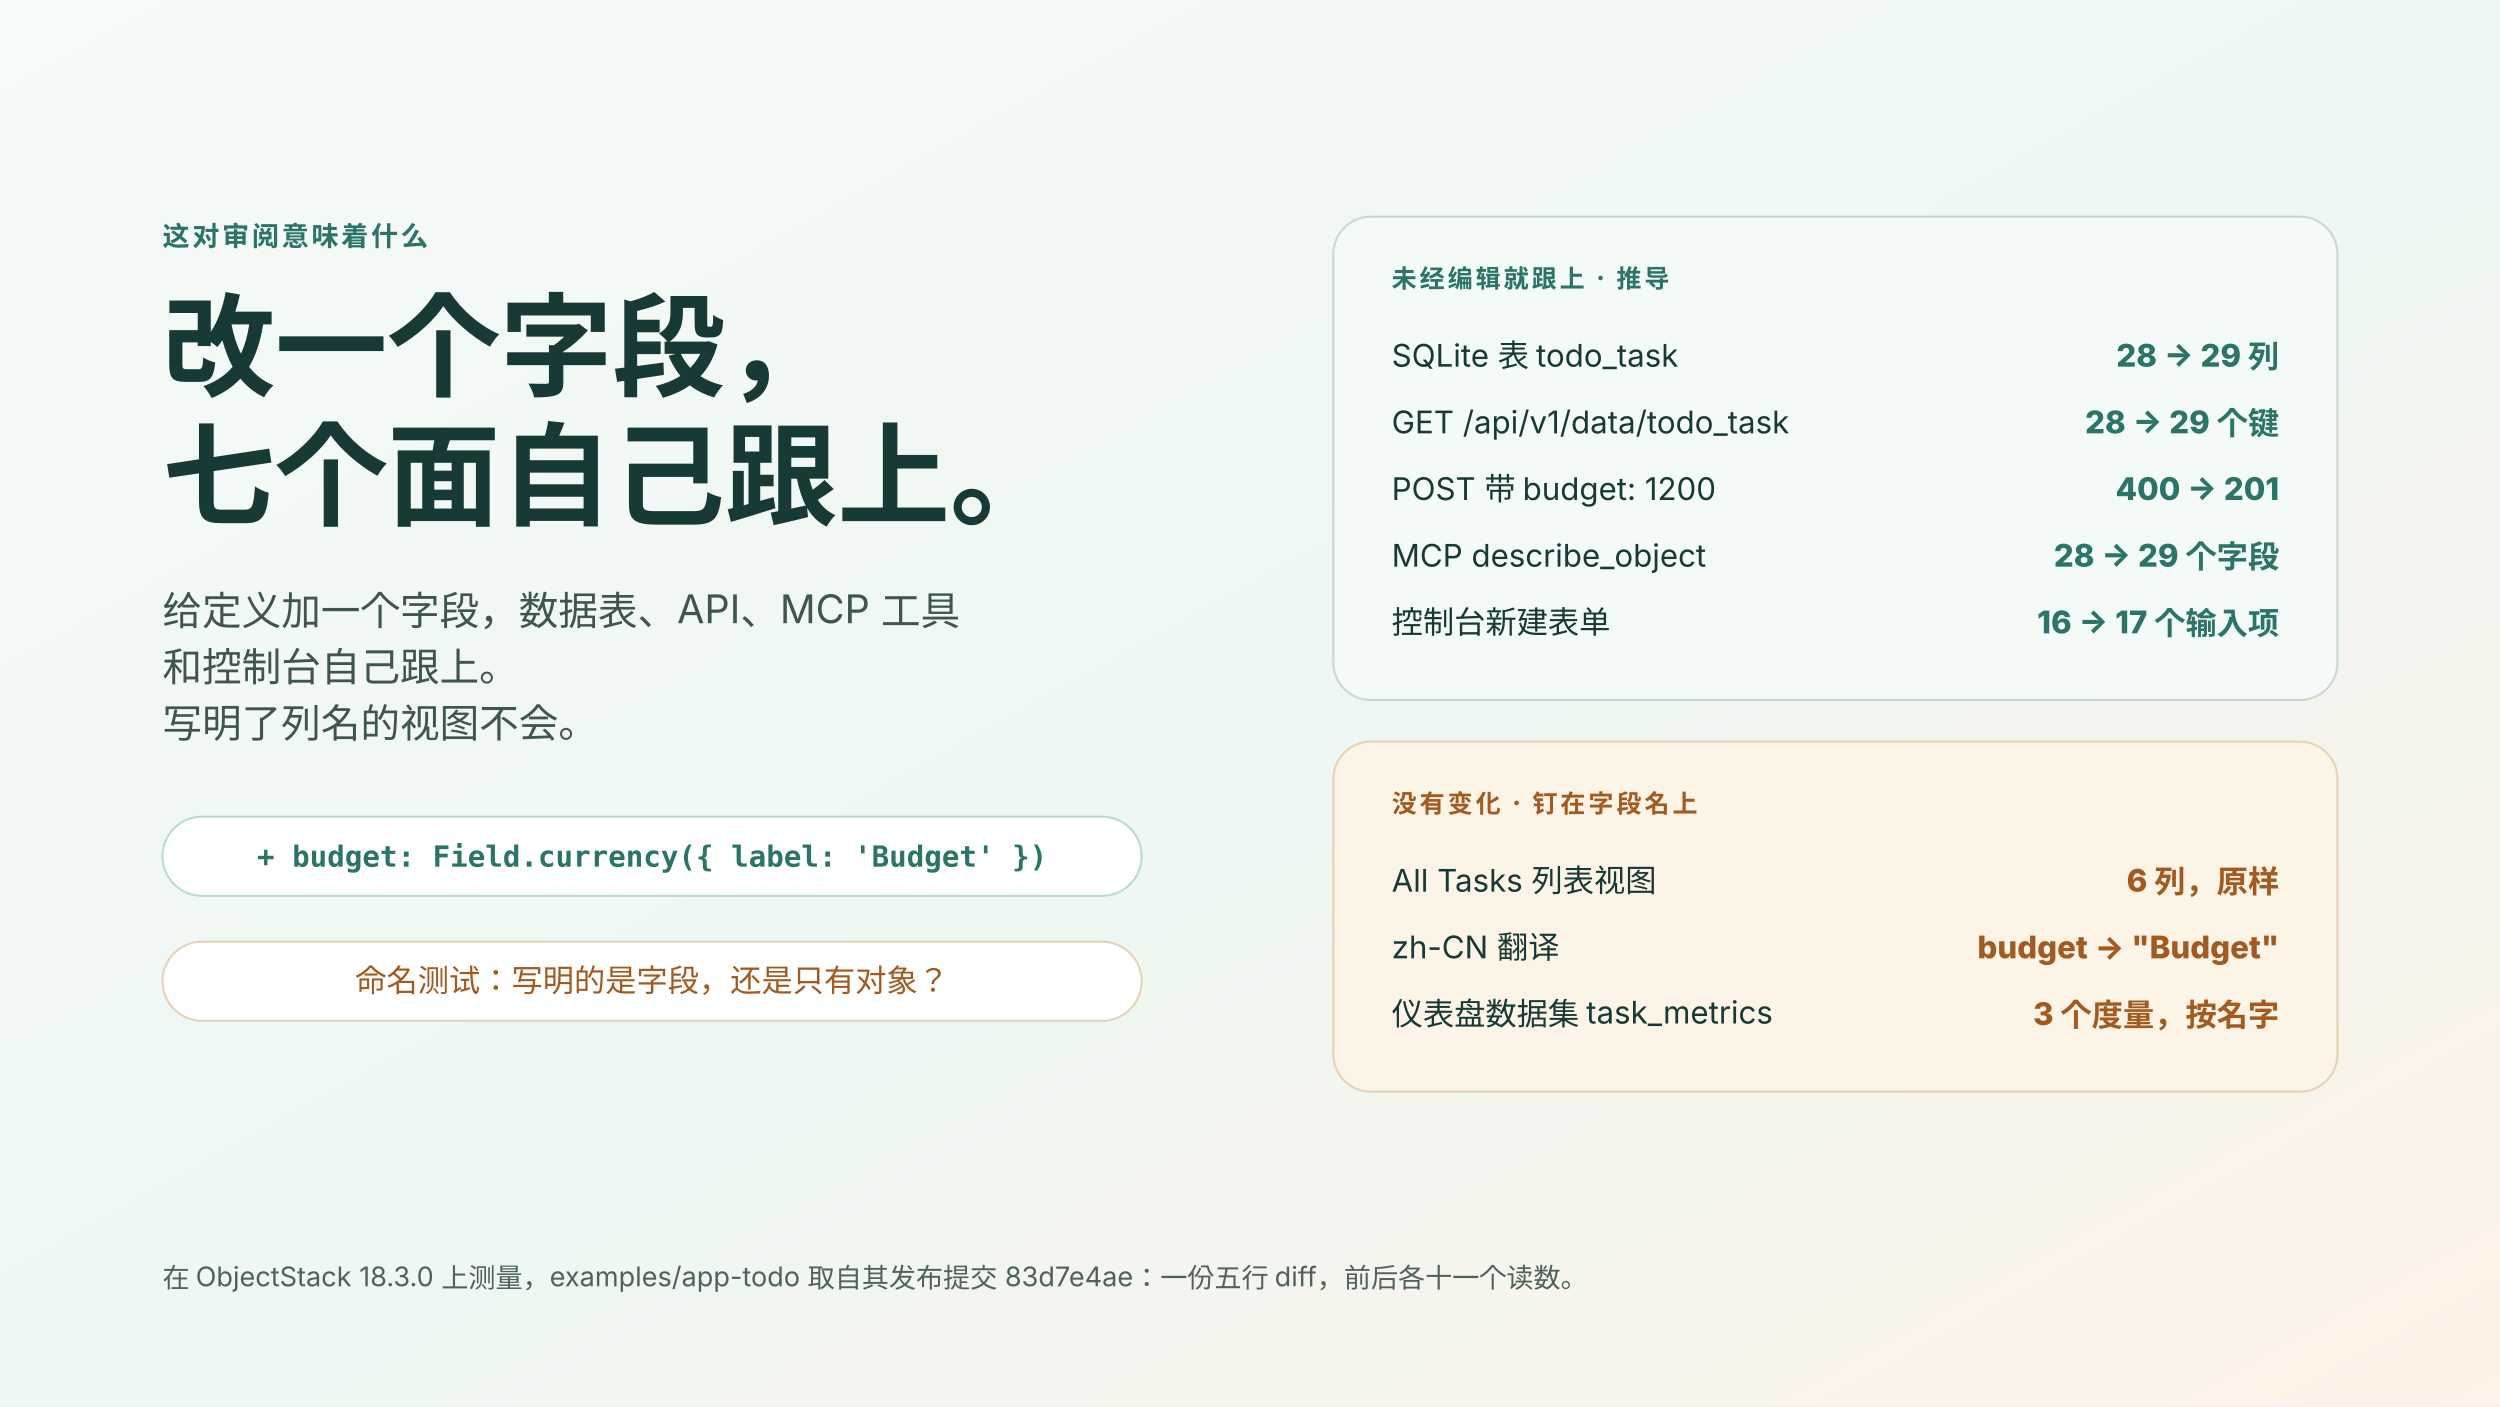
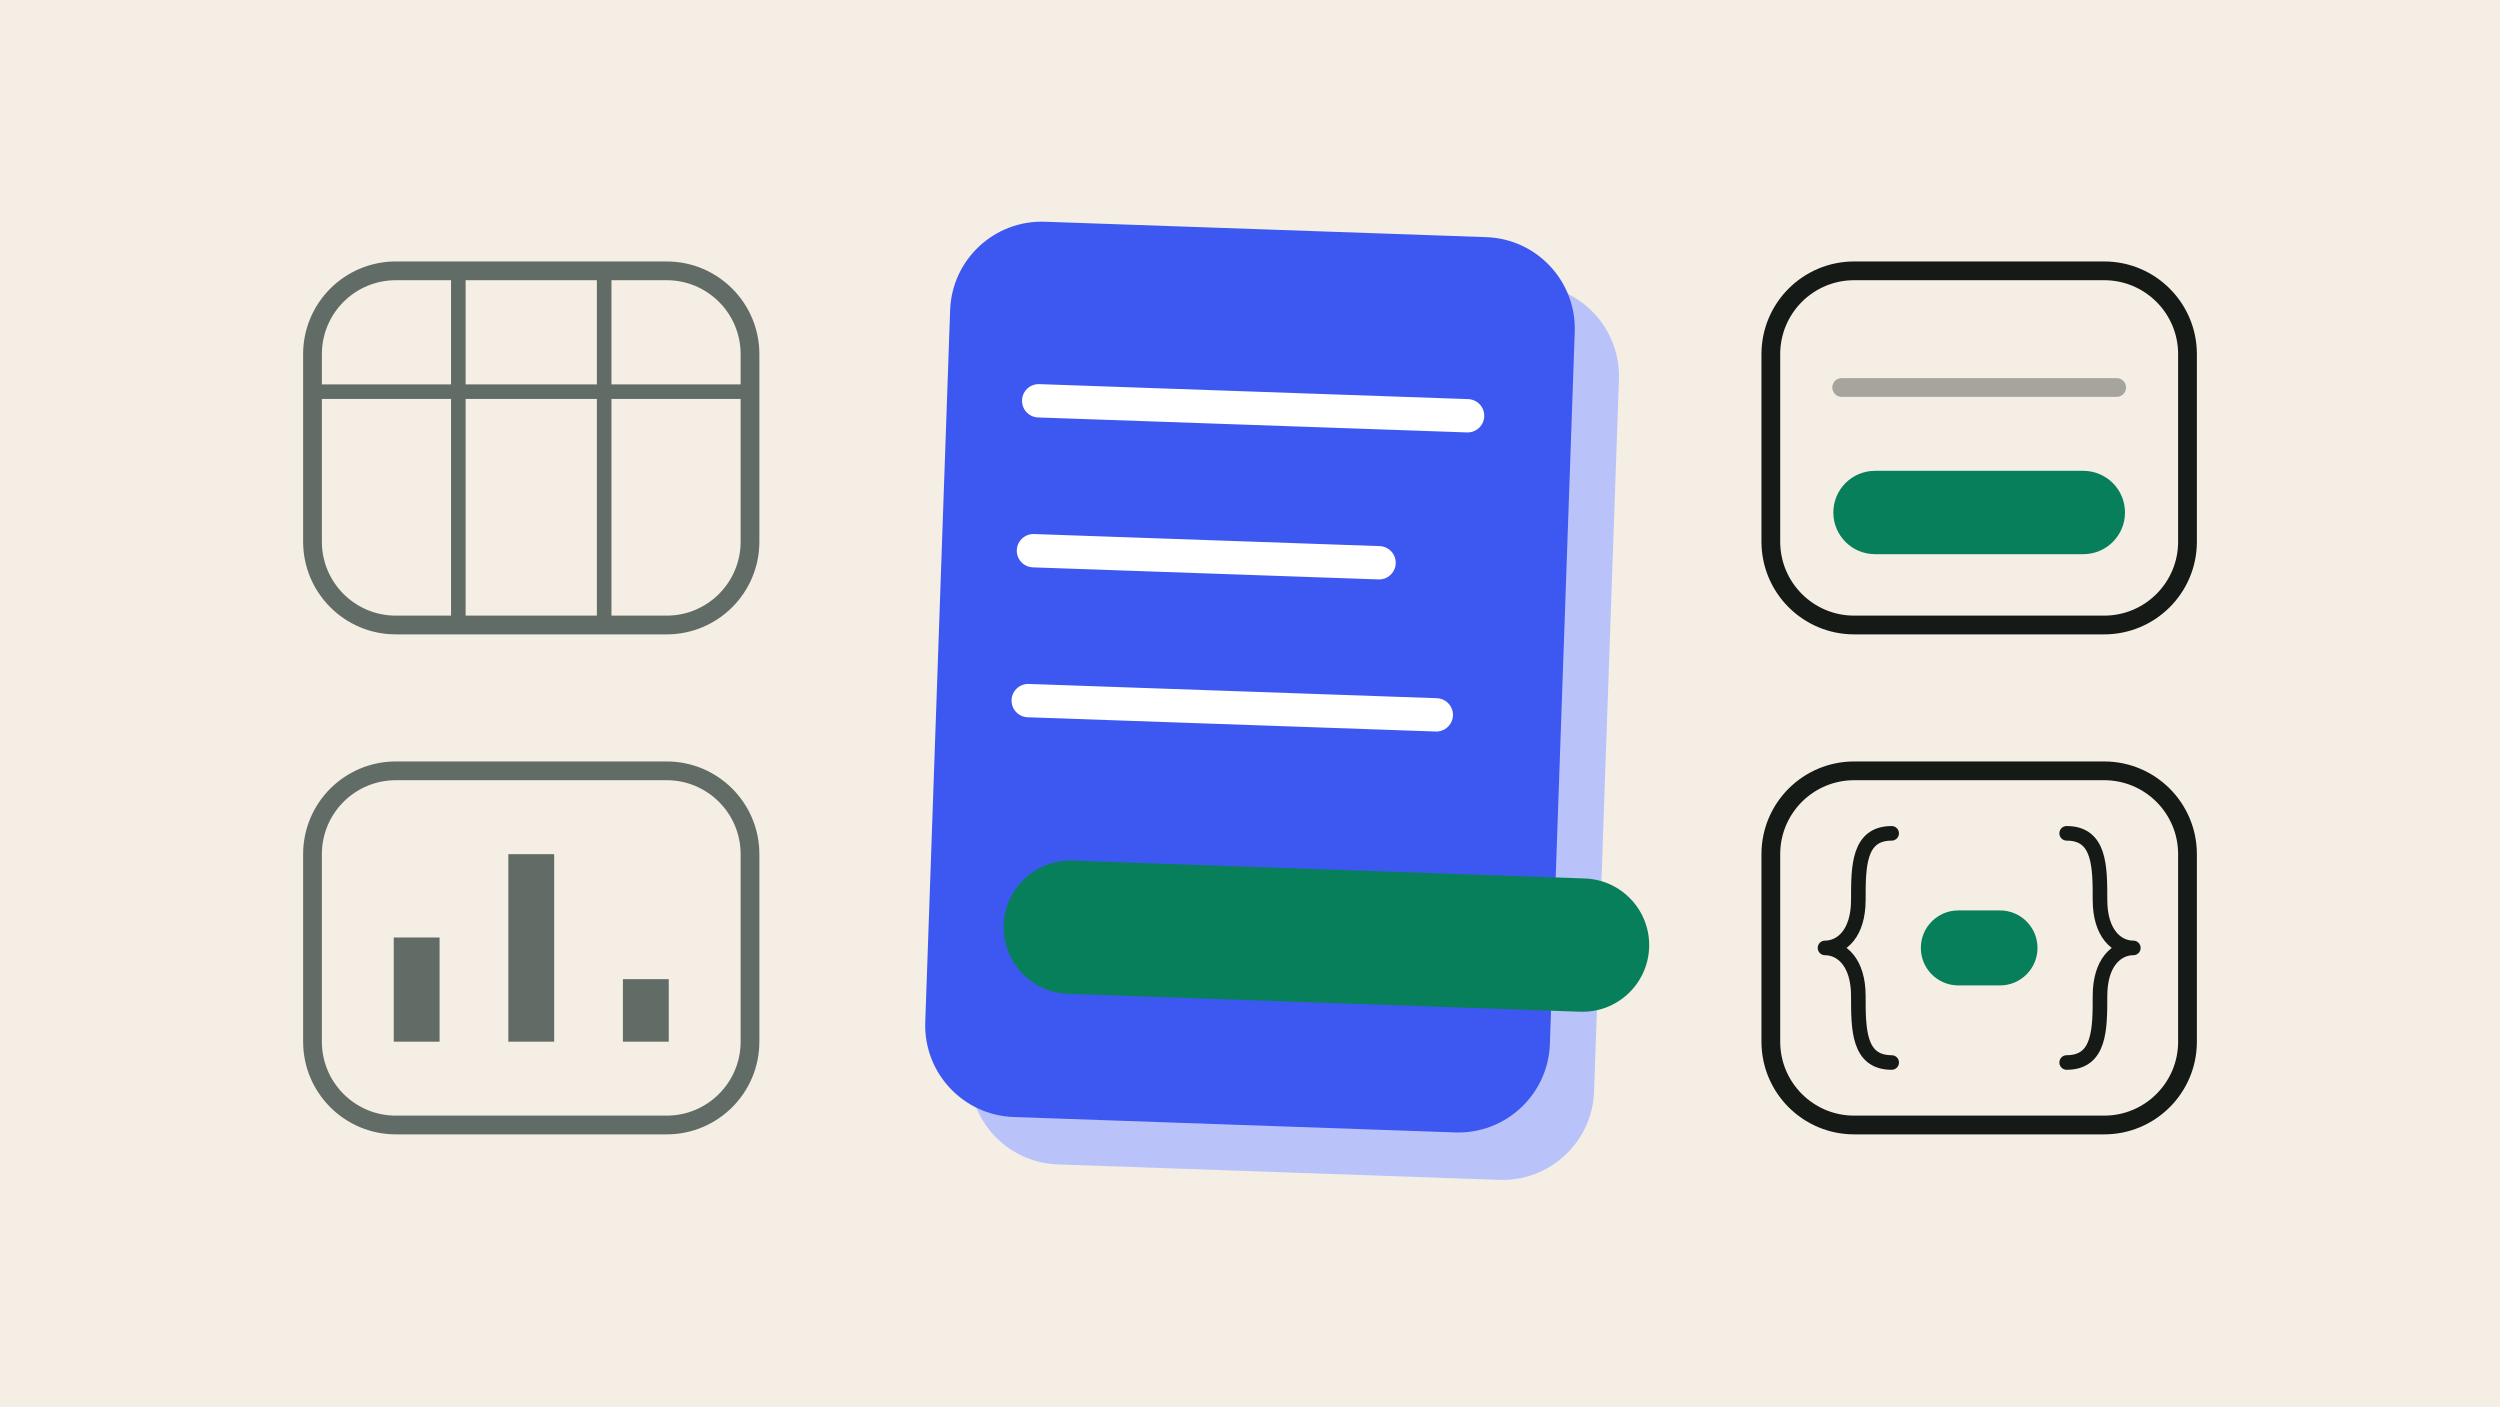
- <svg xmlns="http://www.w3.org/2000/svg" viewBox="0 0 1200 675" role="img" aria-label="视图、仪表盘和应用是本体的投影：一份给自带 Todo 示例加 budget 字段的五行 diff；数据表、REST API、MCP 的 describe 调用和控制台表单自己跟上了，而钉死了列名的列表视图、中文翻译和仪表盘数据集保持原样">
-   <defs>
-     <linearGradient id="bg" x1="0" x2="1" y1="0" y2="1">
-       <stop stop-color="#f6faf8" />
-       <stop offset=".55" stop-color="#eef7f2" />
-       <stop offset="1" stop-color="#fff2e6" />
-     </linearGradient>
-     <style>
-       text{font-family:-apple-system,BlinkMacSystemFont,"Segoe UI","PingFang SC","Noto Sans SC","Microsoft YaHei",sans-serif}
-       .eyebrow{font-size:13px;font-weight:780;letter-spacing:.1em}
-       .title{font-size:54px;font-weight:800}
-       .lead{font-size:19px}
-       .mono{font-family:ui-monospace,Menlo,Consolas,monospace;font-size:14px;font-weight:600}
-       .kicker{font-size:12px;font-weight:780;letter-spacing:.12em}
-       .row{font-size:15px}
-       .rowNum{font-size:15px;font-weight:760}
-       .foot{font-size:13px}
-     </style>
-   </defs>
-   <rect width="1200" height="675" fill="url(#bg)" />
-   <text x="78" y="118" class="eyebrow" fill="#2a7468">这对审阅意味着什么</text>
-   <text x="78" y="186" class="title" fill="#173a36">改一个字段，</text>
-   <text x="78" y="248" class="title" fill="#173a36">七个面自己跟上。</text>
-   <text x="78" y="300" class="lead" fill="#3f554f">给定义加一个字段，数据表、API、MCP 工具</text>
-   <text x="78" y="327" class="lead" fill="#3f554f">和控制台自己跟上。</text>
-   <text x="78" y="354" class="lead" fill="#3f554f">写明了列名的视图不会。</text>
-   <g transform="translate(78 392)">
-     <rect width="470" height="38" rx="19" fill="#ffffff" stroke="#b9dcd0" />
-     <text x="235" y="24" class="mono" text-anchor="middle" fill="#2a7468">+ budget: Field.currency({ label: 'Budget' })</text>
+ <svg xmlns="http://www.w3.org/2000/svg" viewBox="0 0 1200 675" role="img" aria-label="A blue object definition gains a new green field; the form and API on the right gain it too, the grey list view and dashboard on the left stay unchanged.">
+   <rect width="1200" height="675" fill="#f4eee4" />
+   <g transform="rotate(2 600 325)">
+     <rect x="472" y="132" width="300" height="430" rx="44" fill="#b9c3fa" />
+     <rect x="450" y="110" width="300" height="430" rx="44" fill="#3d58f0" />
+     <path d="M494 196H700M494 268H660M494 340H690" fill="none" stroke="#ffffff" stroke-width="16" stroke-linecap="round" stroke-linejoin="round" />
+     <rect x="486" y="416" width="310" height="64" rx="32" fill="#087f5b" />
  </g>
-   <g transform="translate(78 452)">
-     <rect width="470" height="38" rx="19" fill="#ffffff" stroke="#e6d3b6" />
-     <text x="235" y="24" class="row" text-anchor="middle" fill="#a35a1f">命名测试：写明的是字段，还是只有对象？</text>
-   </g>
-   <g transform="translate(640 104)">
-     <rect width="482" height="232" rx="18" fill="#f4faf7" stroke="#c9d8d1" />
-     <text x="28" y="34" class="kicker" fill="#2a7468">未经编辑就跟上 · 推导</text>
-     <text x="28" y="72" class="row" fill="#173a36">SQLite 表 todo_task</text>
-     <text x="454" y="72" class="rowNum" text-anchor="end" fill="#2a7468">28 → 29 列</text>
-     <text x="28" y="104" class="row" fill="#173a36">GET /api/v1/data/todo_task</text>
-     <text x="454" y="104" class="rowNum" text-anchor="end" fill="#2a7468">28 → 29 个键</text>
-     <text x="28" y="136" class="row" fill="#173a36">POST 带 budget: 1200</text>
-     <text x="454" y="136" class="rowNum" text-anchor="end" fill="#2a7468">400 → 201</text>
-     <text x="28" y="168" class="row" fill="#173a36">MCP describe_object</text>
-     <text x="454" y="168" class="rowNum" text-anchor="end" fill="#2a7468">28 → 29 个字段</text>
-     <text x="28" y="200" class="row" fill="#173a36">控制台新建表单</text>
-     <text x="454" y="200" class="rowNum" text-anchor="end" fill="#2a7468">16 → 17 个输入项</text>
-   </g>
-   <g transform="translate(640 356)">
-     <rect width="482" height="168" rx="18" fill="#fdf4e8" stroke="#e6d3b6" />
-     <text x="28" y="34" class="kicker" fill="#a35a1f">没有变化 · 钉在字段名上</text>
-     <text x="28" y="72" class="row" fill="#173a36">All Tasks 列表视图</text>
-     <text x="454" y="72" class="rowNum" text-anchor="end" fill="#a35a1f">6 列，原样</text>
-     <text x="28" y="104" class="row" fill="#173a36">zh-CN 翻译</text>
-     <text x="454" y="104" class="rowNum" text-anchor="end" fill="#a35a1f">budget → "Budget"</text>
-     <text x="28" y="136" class="row" fill="#173a36">仪表盘数据集 task_metrics</text>
-     <text x="454" y="136" class="rowNum" text-anchor="end" fill="#a35a1f">3 个度量，按名字</text>
-   </g>
-   <text x="78" y="618" class="foot" fill="#4f625c">在 ObjectStack 18.3.0 上测量，examples/app-todo 取自其发布提交 83d7e4ae：一份五行 diff，前后各十一个读数。</text>
+   <rect x="150" y="130" width="210" height="170" rx="40" fill="none" stroke="#626c66" stroke-width="9" />
+   <path d="M150 188H360M220 130V300M290 130V300" fill="none" stroke="#626c66" stroke-width="7" stroke-linecap="round" stroke-linejoin="round" />
+   <rect x="150" y="370" width="210" height="170" rx="40" fill="none" stroke="#626c66" stroke-width="9" />
+   <path d="M200 500V450M255 500V410M310 500V470" fill="none" stroke="#626c66" stroke-width="22" />
+   <rect x="850" y="130" width="200" height="170" rx="40" fill="none" stroke="#151a17" stroke-width="9" />
+   <path d="M884 186H1016" fill="none" stroke="#151a17" stroke-width="9" stroke-linecap="round" stroke-linejoin="round" stroke-opacity=".35" />
+   <rect x="880" y="226" width="140" height="40" rx="20" fill="#087f5b" />
+   <rect x="850" y="370" width="200" height="170" rx="40" fill="none" stroke="#151a17" stroke-width="9" />
+   <path d="M908 400c-16 0-16 16-16 32s-8 23-16 23c8 0 16 7 16 23s0 32 16 32M992 400c16 0 16 16 16 32s8 23 16 23c-8 0-16 7-16 23s0 32-16 32" fill="none" stroke="#151a17" stroke-width="7" stroke-linecap="round" stroke-linejoin="round" />
+   <rect x="922" y="437" width="56" height="36" rx="18" fill="#087f5b" />
</svg>
